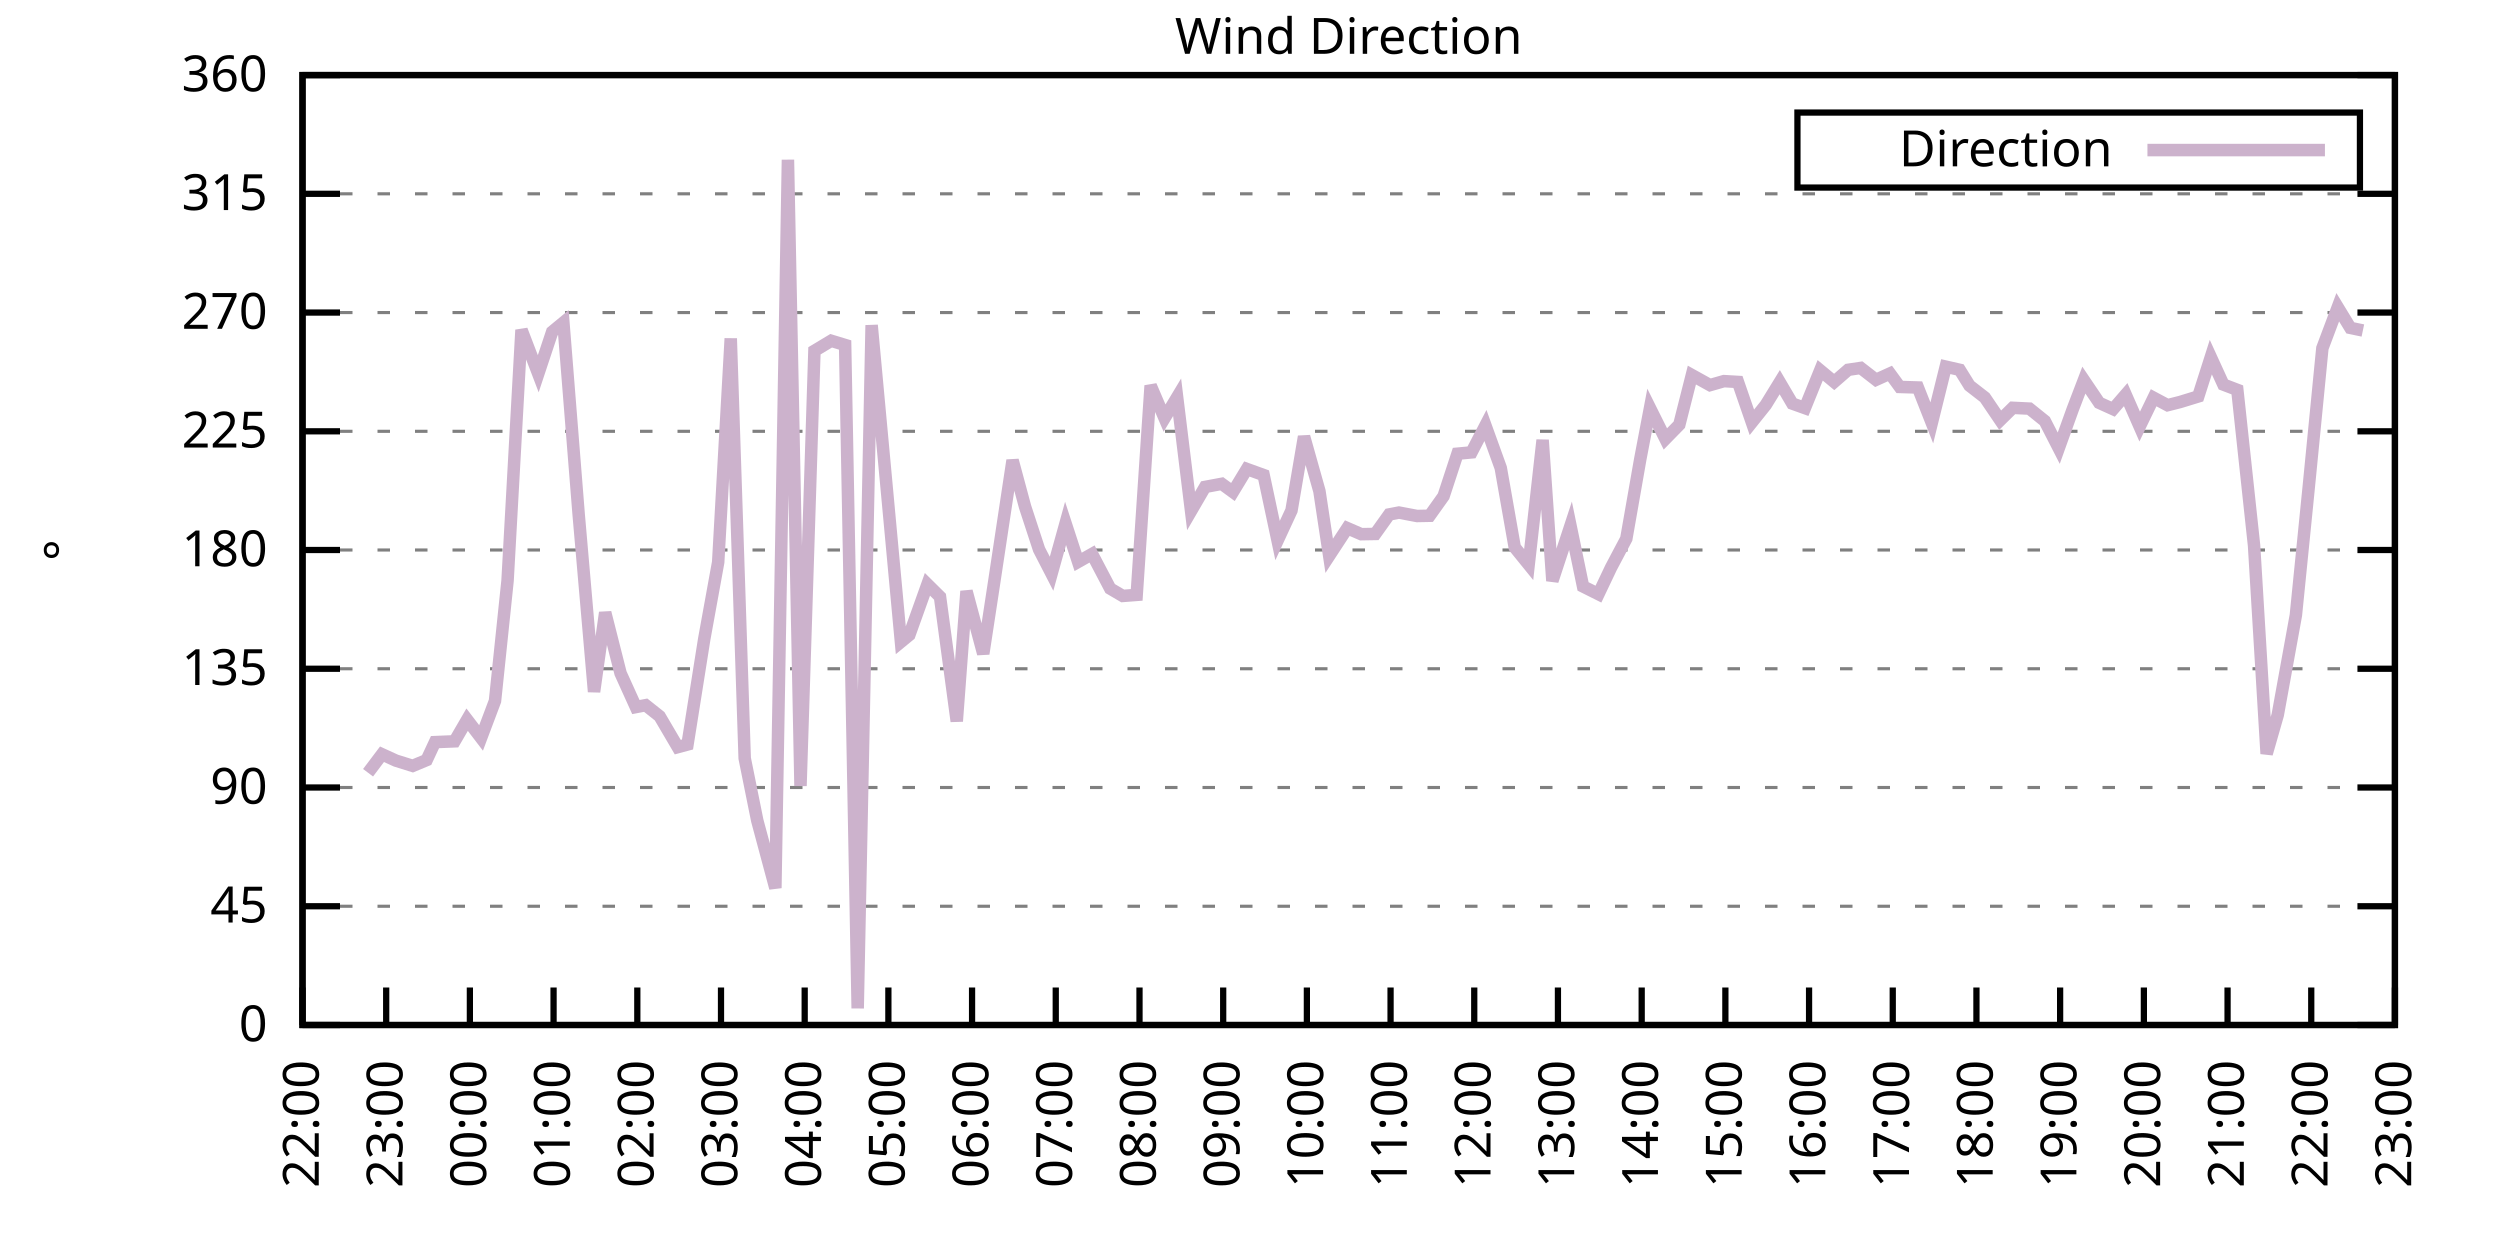
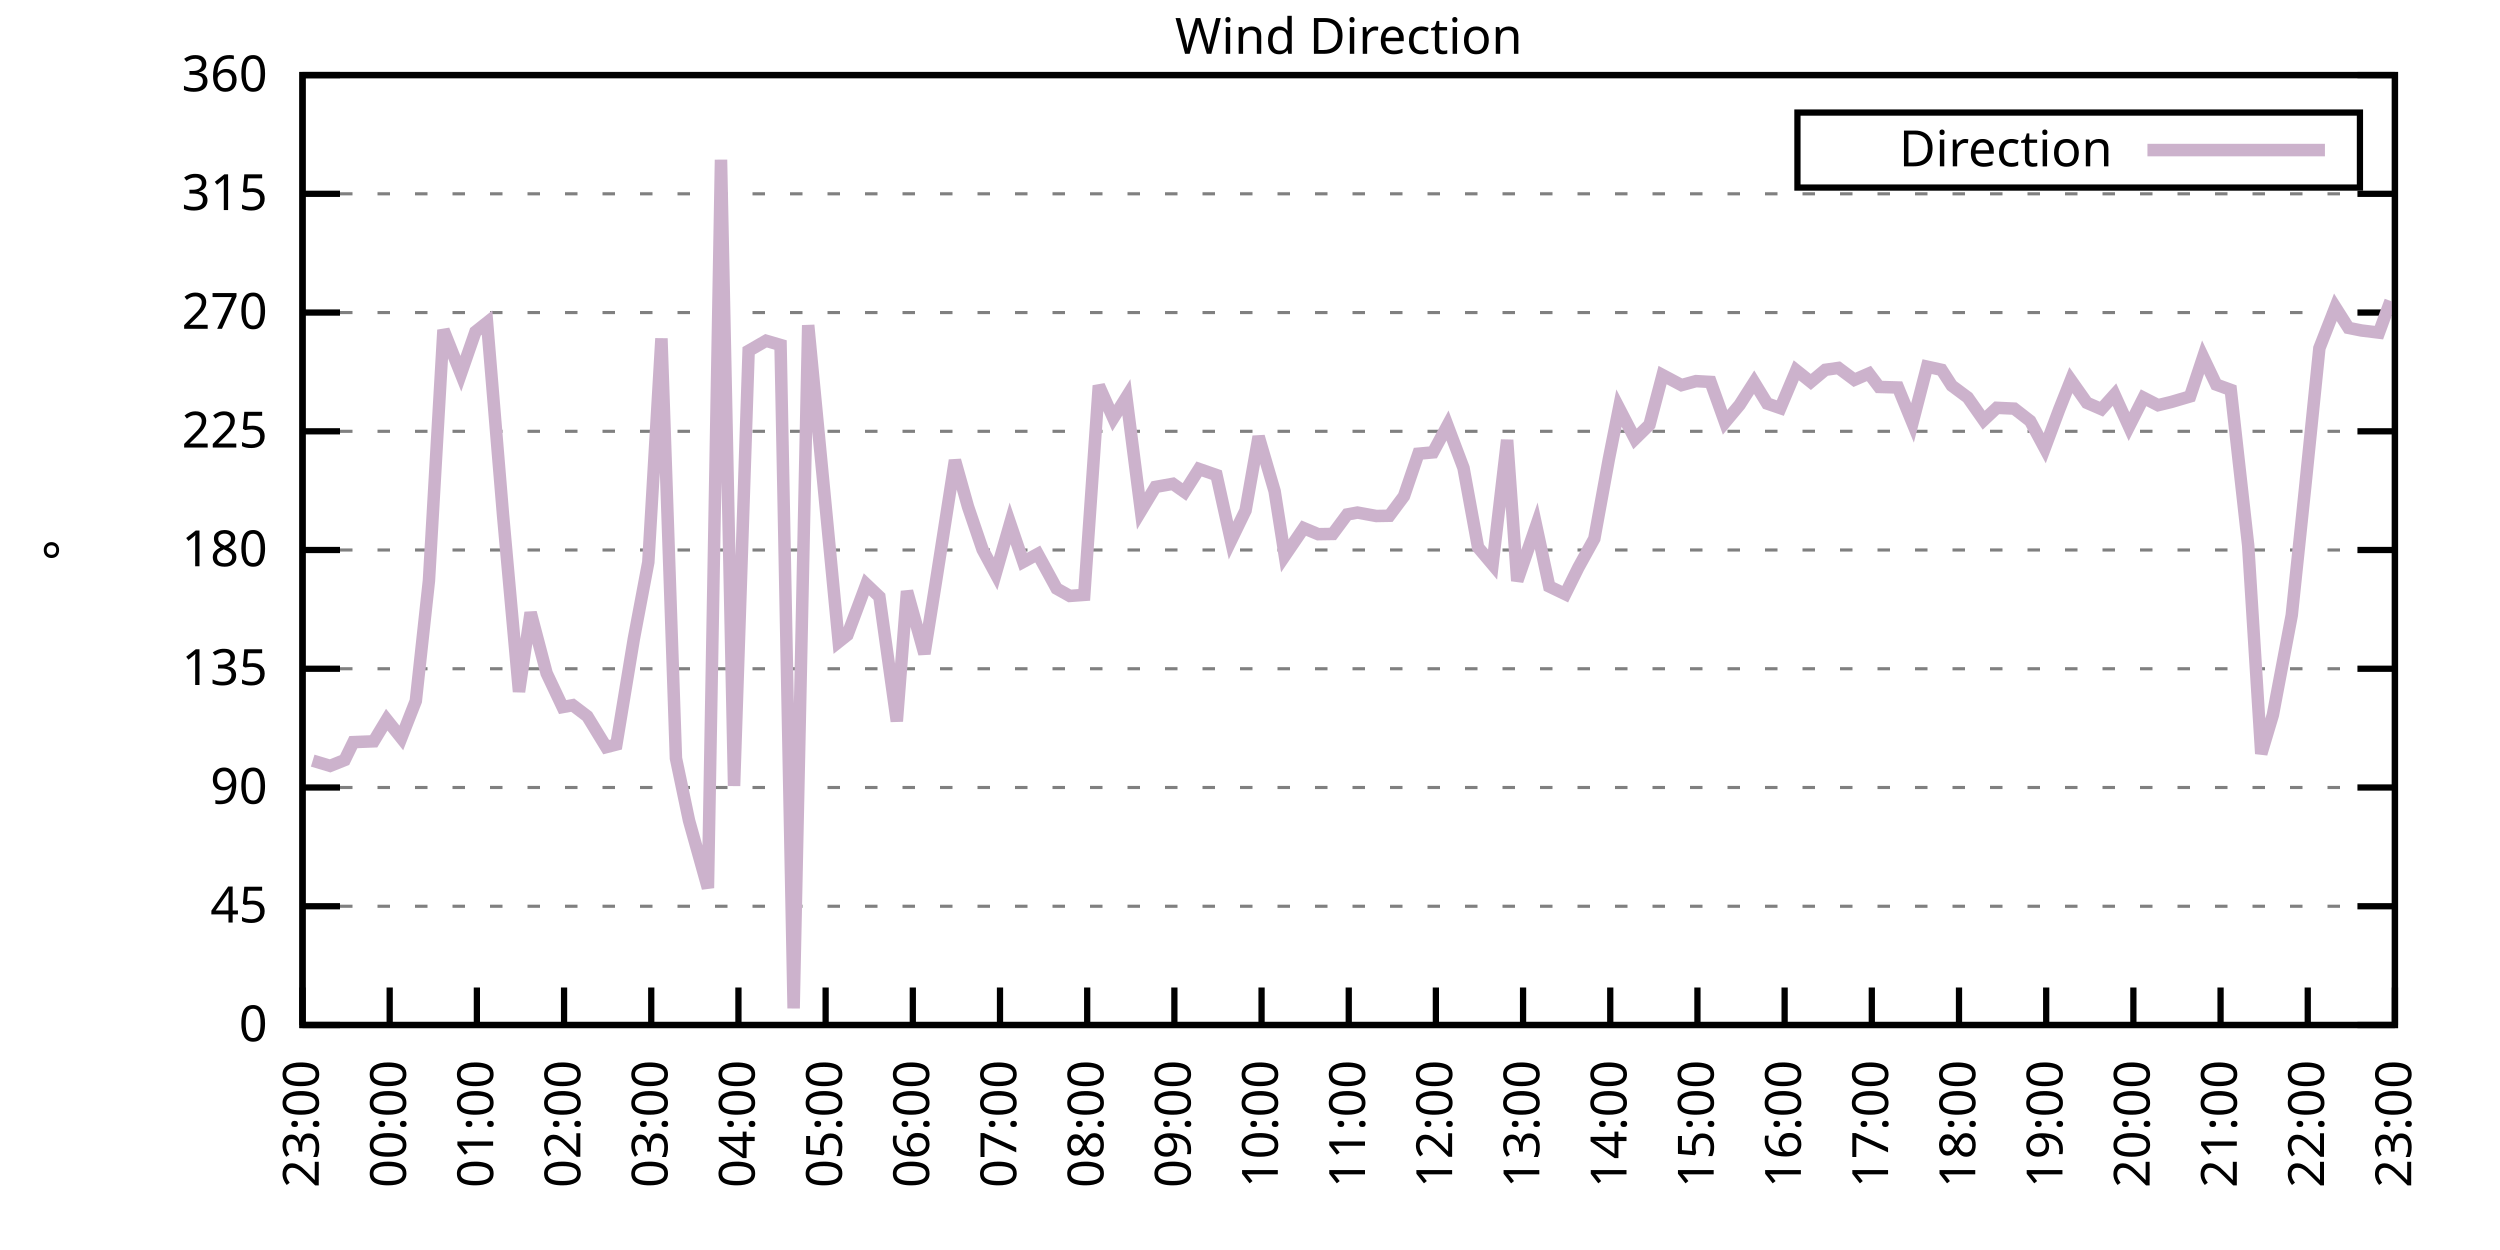
<svg xmlns="http://www.w3.org/2000/svg" xmlns:xlink="http://www.w3.org/1999/xlink" width="400" height="200" viewBox="0 0 400 200">
  <g id="gnuplot_canvas">
    <rect x="0" y="0" width="400" height="200" fill="none" />
    <defs>
      <circle id="gpDot" r="0.5" stroke-width="0.5" stroke="currentColor" />
      <path id="gpPt0" stroke-width="0.333" stroke="currentColor" d="M-1,0 h2 M0,-1 v2" />
      <path id="gpPt1" stroke-width="0.333" stroke="currentColor" d="M-1,-1 L1,1 M1,-1 L-1,1" />
      <path id="gpPt2" stroke-width="0.333" stroke="currentColor" d="M-1,0 L1,0 M0,-1 L0,1 M-1,-1 L1,1 M-1,1 L1,-1" />
      <rect id="gpPt3" stroke-width="0.333" stroke="currentColor" x="-1" y="-1" width="2" height="2" />
      <rect id="gpPt4" stroke-width="0.333" stroke="currentColor" fill="currentColor" x="-1" y="-1" width="2" height="2" />
      <circle id="gpPt5" stroke-width="0.333" stroke="currentColor" cx="0" cy="0" r="1" />
      <use xlink:href="#gpPt5" id="gpPt6" fill="currentColor" stroke="none" />
      <path id="gpPt7" stroke-width="0.333" stroke="currentColor" d="M0,-1.33 L-1.33,0.67 L1.33,0.67 z" />
      <use xlink:href="#gpPt7" id="gpPt8" fill="currentColor" stroke="none" />
      <use xlink:href="#gpPt7" id="gpPt9" stroke="currentColor" transform="rotate(180)" />
      <use xlink:href="#gpPt9" id="gpPt10" fill="currentColor" stroke="none" />
      <use xlink:href="#gpPt3" id="gpPt11" stroke="currentColor" transform="rotate(45)" />
      <use xlink:href="#gpPt11" id="gpPt12" fill="currentColor" stroke="none" />
      <path id="gpPt13" stroke-width="0.333" stroke="currentColor" d="M0,1.330 L1.265,0.411 L0.782,-1.067 L-0.782,-1.076 L-1.265,0.411 z" />
      <use xlink:href="#gpPt13" id="gpPt14" fill="currentColor" stroke="none" />
      <filter id="textbox" filterUnits="objectBoundingBox" x="0" y="0" height="1" width="1">
        <feFlood flood-color="white" flood-opacity="1" result="bgnd" />
        <feComposite in="SourceGraphic" in2="bgnd" operator="atop" />
      </filter>
      <filter id="greybox" filterUnits="objectBoundingBox" x="0" y="0" height="1" width="1">
        <feFlood flood-color="lightgrey" flood-opacity="1" result="grey" />
        <feComposite in="SourceGraphic" in2="grey" operator="atop" />
      </filter>
    </defs>
    <g fill="none" color="white" stroke="currentColor" stroke-width="1.00" stroke-linecap="butt" stroke-linejoin="miter">
</g>
    <g fill="none" color="black" stroke="currentColor" stroke-width="1.00" stroke-linecap="butt" stroke-linejoin="miter">
      <g stroke="none" shape-rendering="crispEdges">
        <polygon fill="rgb(255, 255, 255)" points="48.40,164.00 383.18,164.00 383.18,12.02 48.40,12.02 " />
      </g>
    </g>
    <g fill="none" color="black" stroke="currentColor" stroke-width="1.00" stroke-linecap="butt" stroke-linejoin="miter">
</g>
    <g fill="none" color="black" stroke="black" stroke-width="0.50" stroke-linecap="butt" stroke-linejoin="miter">
</g>
    <g fill="none" color="gray" stroke="currentColor" stroke-width="0.50" stroke-linecap="butt" stroke-linejoin="miter">
      <path stroke="gray" stroke-dasharray="2,4" class="gridline" d="M48.40,164.00 L383.19,164.00  " />
    </g>
    <g fill="none" color="gray" stroke="gray" stroke-width="1.00" stroke-linecap="butt" stroke-linejoin="miter">
</g>
    <g fill="none" color="black" stroke="currentColor" stroke-width="1.00" stroke-linecap="butt" stroke-linejoin="miter">
      <path stroke="black" d="M48.40,164.00 L54.40,164.00 M383.19,164.00 L377.19,164.00  " />
      <g transform="translate(42.80,166.60)" stroke="none" fill="black" font-family="Sans" font-size="8.00" text-anchor="end">
        <text>
          <tspan font-family="Sans"> 0</tspan>
        </text>
      </g>
    </g>
    <g fill="none" color="black" stroke="currentColor" stroke-width="1.00" stroke-linecap="butt" stroke-linejoin="miter">
</g>
    <g fill="none" color="black" stroke="black" stroke-width="0.50" stroke-linecap="butt" stroke-linejoin="miter">
</g>
    <g fill="none" color="gray" stroke="currentColor" stroke-width="0.50" stroke-linecap="butt" stroke-linejoin="miter">
      <path stroke="gray" stroke-dasharray="2,4" class="gridline" d="M48.40,145.00 L383.19,145.00  " />
    </g>
    <g fill="none" color="gray" stroke="gray" stroke-width="1.00" stroke-linecap="butt" stroke-linejoin="miter">
</g>
    <g fill="none" color="black" stroke="currentColor" stroke-width="1.00" stroke-linecap="butt" stroke-linejoin="miter">
      <path stroke="black" d="M48.40,145.00 L54.40,145.00 M383.19,145.00 L377.19,145.00  " />
      <g transform="translate(42.80,147.60)" stroke="none" fill="black" font-family="Sans" font-size="8.00" text-anchor="end">
        <text>
          <tspan font-family="Sans"> 45</tspan>
        </text>
      </g>
    </g>
    <g fill="none" color="black" stroke="currentColor" stroke-width="1.00" stroke-linecap="butt" stroke-linejoin="miter">
</g>
    <g fill="none" color="black" stroke="black" stroke-width="0.50" stroke-linecap="butt" stroke-linejoin="miter">
</g>
    <g fill="none" color="gray" stroke="currentColor" stroke-width="0.50" stroke-linecap="butt" stroke-linejoin="miter">
      <path stroke="gray" stroke-dasharray="2,4" class="gridline" d="M48.40,126.00 L383.19,126.00  " />
    </g>
    <g fill="none" color="gray" stroke="gray" stroke-width="1.00" stroke-linecap="butt" stroke-linejoin="miter">
</g>
    <g fill="none" color="black" stroke="currentColor" stroke-width="1.00" stroke-linecap="butt" stroke-linejoin="miter">
      <path stroke="black" d="M48.40,126.00 L54.40,126.00 M383.19,126.00 L377.19,126.00  " />
      <g transform="translate(42.80,128.60)" stroke="none" fill="black" font-family="Sans" font-size="8.00" text-anchor="end">
        <text>
          <tspan font-family="Sans"> 90</tspan>
        </text>
      </g>
    </g>
    <g fill="none" color="black" stroke="currentColor" stroke-width="1.00" stroke-linecap="butt" stroke-linejoin="miter">
</g>
    <g fill="none" color="black" stroke="black" stroke-width="0.50" stroke-linecap="butt" stroke-linejoin="miter">
</g>
    <g fill="none" color="gray" stroke="currentColor" stroke-width="0.50" stroke-linecap="butt" stroke-linejoin="miter">
      <path stroke="gray" stroke-dasharray="2,4" class="gridline" d="M48.40,107.00 L383.19,107.00  " />
    </g>
    <g fill="none" color="gray" stroke="gray" stroke-width="1.00" stroke-linecap="butt" stroke-linejoin="miter">
</g>
    <g fill="none" color="black" stroke="currentColor" stroke-width="1.00" stroke-linecap="butt" stroke-linejoin="miter">
      <path stroke="black" d="M48.40,107.00 L54.40,107.00 M383.19,107.00 L377.19,107.00  " />
      <g transform="translate(42.80,109.60)" stroke="none" fill="black" font-family="Sans" font-size="8.00" text-anchor="end">
        <text>
          <tspan font-family="Sans"> 135</tspan>
        </text>
      </g>
    </g>
    <g fill="none" color="black" stroke="currentColor" stroke-width="1.00" stroke-linecap="butt" stroke-linejoin="miter">
</g>
    <g fill="none" color="black" stroke="black" stroke-width="0.50" stroke-linecap="butt" stroke-linejoin="miter">
</g>
    <g fill="none" color="gray" stroke="currentColor" stroke-width="0.50" stroke-linecap="butt" stroke-linejoin="miter">
      <path stroke="gray" stroke-dasharray="2,4" class="gridline" d="M48.40,88.00 L383.19,88.00  " />
    </g>
    <g fill="none" color="gray" stroke="gray" stroke-width="1.00" stroke-linecap="butt" stroke-linejoin="miter">
</g>
    <g fill="none" color="black" stroke="currentColor" stroke-width="1.00" stroke-linecap="butt" stroke-linejoin="miter">
      <path stroke="black" d="M48.40,88.00 L54.40,88.00 M383.19,88.00 L377.19,88.00  " />
      <g transform="translate(42.80,90.60)" stroke="none" fill="black" font-family="Sans" font-size="8.00" text-anchor="end">
        <text>
          <tspan font-family="Sans"> 180</tspan>
        </text>
      </g>
    </g>
    <g fill="none" color="black" stroke="currentColor" stroke-width="1.00" stroke-linecap="butt" stroke-linejoin="miter">
</g>
    <g fill="none" color="black" stroke="black" stroke-width="0.50" stroke-linecap="butt" stroke-linejoin="miter">
</g>
    <g fill="none" color="gray" stroke="currentColor" stroke-width="0.50" stroke-linecap="butt" stroke-linejoin="miter">
      <path stroke="gray" stroke-dasharray="2,4" class="gridline" d="M48.40,69.01 L383.19,69.01  " />
    </g>
    <g fill="none" color="gray" stroke="gray" stroke-width="1.00" stroke-linecap="butt" stroke-linejoin="miter">
</g>
    <g fill="none" color="black" stroke="currentColor" stroke-width="1.00" stroke-linecap="butt" stroke-linejoin="miter">
      <path stroke="black" d="M48.40,69.01 L54.40,69.01 M383.19,69.01 L377.19,69.01  " />
      <g transform="translate(42.80,71.61)" stroke="none" fill="black" font-family="Sans" font-size="8.00" text-anchor="end">
        <text>
          <tspan font-family="Sans"> 225</tspan>
        </text>
      </g>
    </g>
    <g fill="none" color="black" stroke="currentColor" stroke-width="1.00" stroke-linecap="butt" stroke-linejoin="miter">
</g>
    <g fill="none" color="black" stroke="black" stroke-width="0.50" stroke-linecap="butt" stroke-linejoin="miter">
</g>
    <g fill="none" color="gray" stroke="currentColor" stroke-width="0.50" stroke-linecap="butt" stroke-linejoin="miter">
      <path stroke="gray" stroke-dasharray="2,4" class="gridline" d="M48.40,50.01 L383.19,50.01  " />
    </g>
    <g fill="none" color="gray" stroke="gray" stroke-width="1.00" stroke-linecap="butt" stroke-linejoin="miter">
</g>
    <g fill="none" color="black" stroke="currentColor" stroke-width="1.00" stroke-linecap="butt" stroke-linejoin="miter">
      <path stroke="black" d="M48.40,50.01 L54.40,50.01 M383.19,50.01 L377.19,50.01  " />
      <g transform="translate(42.80,52.61)" stroke="none" fill="black" font-family="Sans" font-size="8.00" text-anchor="end">
        <text>
          <tspan font-family="Sans"> 270</tspan>
        </text>
      </g>
    </g>
    <g fill="none" color="black" stroke="currentColor" stroke-width="1.00" stroke-linecap="butt" stroke-linejoin="miter">
</g>
    <g fill="none" color="black" stroke="black" stroke-width="0.50" stroke-linecap="butt" stroke-linejoin="miter">
</g>
    <g fill="none" color="gray" stroke="currentColor" stroke-width="0.50" stroke-linecap="butt" stroke-linejoin="miter">
      <path stroke="gray" stroke-dasharray="2,4" class="gridline" d="M48.40,31.01 L383.19,31.01  " />
    </g>
    <g fill="none" color="gray" stroke="gray" stroke-width="1.00" stroke-linecap="butt" stroke-linejoin="miter">
</g>
    <g fill="none" color="black" stroke="currentColor" stroke-width="1.00" stroke-linecap="butt" stroke-linejoin="miter">
      <path stroke="black" d="M48.40,31.01 L54.40,31.01 M383.19,31.01 L377.19,31.01  " />
      <g transform="translate(42.80,33.61)" stroke="none" fill="black" font-family="Sans" font-size="8.00" text-anchor="end">
        <text>
          <tspan font-family="Sans"> 315</tspan>
        </text>
      </g>
    </g>
    <g fill="none" color="black" stroke="currentColor" stroke-width="1.00" stroke-linecap="butt" stroke-linejoin="miter">
</g>
    <g fill="none" color="black" stroke="black" stroke-width="0.50" stroke-linecap="butt" stroke-linejoin="miter">
</g>
    <g fill="none" color="gray" stroke="currentColor" stroke-width="0.50" stroke-linecap="butt" stroke-linejoin="miter">
      <path stroke="gray" stroke-dasharray="2,4" class="gridline" d="M48.40,12.01 L383.19,12.01  " />
    </g>
    <g fill="none" color="gray" stroke="gray" stroke-width="1.00" stroke-linecap="butt" stroke-linejoin="miter">
</g>
    <g fill="none" color="black" stroke="currentColor" stroke-width="1.00" stroke-linecap="butt" stroke-linejoin="miter">
      <path stroke="black" d="M48.40,12.01 L54.40,12.01 M383.19,12.01 L377.19,12.01  " />
      <g transform="translate(42.80,14.61)" stroke="none" fill="black" font-family="Sans" font-size="8.00" text-anchor="end">
        <text>
          <tspan font-family="Sans"> 360</tspan>
        </text>
      </g>
    </g>
    <g fill="none" color="black" stroke="currentColor" stroke-width="1.00" stroke-linecap="butt" stroke-linejoin="miter">
      <path stroke="black" d="M48.40,164.00 L48.40,158.00  " />
      <g transform="translate(51.00,169.60) rotate(270.00)" stroke="none" fill="black" font-family="Sans" font-size="8.00" text-anchor="end">
        <text>
-           <tspan font-family="Sans">22:00</tspan>
-         </text>
-       </g>
-     </g>
-     <g fill="none" color="black" stroke="currentColor" stroke-width="1.00" stroke-linecap="butt" stroke-linejoin="miter">
-       <path stroke="black" d="M61.79,164.00 L61.79,158.00  " />
-       <g transform="translate(64.39,169.60) rotate(270.00)" stroke="none" fill="black" font-family="Sans" font-size="8.00" text-anchor="end">
-         <text>
          <tspan font-family="Sans">23:00</tspan>
        </text>
      </g>
    </g>
    <g fill="none" color="black" stroke="currentColor" stroke-width="1.00" stroke-linecap="butt" stroke-linejoin="miter">
-       <path stroke="black" d="M75.18,164.00 L75.18,158.00  " />
-       <g transform="translate(77.78,169.60) rotate(270.00)" stroke="none" fill="black" font-family="Sans" font-size="8.00" text-anchor="end">
+       <path stroke="black" d="M62.35,164.00 L62.35,158.00  " />
+       <g transform="translate(64.95,169.60) rotate(270.00)" stroke="none" fill="black" font-family="Sans" font-size="8.00" text-anchor="end">
        <text>
          <tspan font-family="Sans">00:00</tspan>
        </text>
      </g>
    </g>
    <g fill="none" color="black" stroke="currentColor" stroke-width="1.00" stroke-linecap="butt" stroke-linejoin="miter">
-       <path stroke="black" d="M88.57,164.00 L88.57,158.00  " />
-       <g transform="translate(91.17,169.60) rotate(270.00)" stroke="none" fill="black" font-family="Sans" font-size="8.00" text-anchor="end">
+       <path stroke="black" d="M76.30,164.00 L76.30,158.00  " />
+       <g transform="translate(78.90,169.60) rotate(270.00)" stroke="none" fill="black" font-family="Sans" font-size="8.00" text-anchor="end">
        <text>
          <tspan font-family="Sans">01:00</tspan>
        </text>
      </g>
    </g>
    <g fill="none" color="black" stroke="currentColor" stroke-width="1.00" stroke-linecap="butt" stroke-linejoin="miter">
-       <path stroke="black" d="M101.97,164.00 L101.97,158.00  " />
-       <g transform="translate(104.57,169.60) rotate(270.00)" stroke="none" fill="black" font-family="Sans" font-size="8.00" text-anchor="end">
+       <path stroke="black" d="M90.25,164.00 L90.25,158.00  " />
+       <g transform="translate(92.85,169.60) rotate(270.00)" stroke="none" fill="black" font-family="Sans" font-size="8.00" text-anchor="end">
        <text>
          <tspan font-family="Sans">02:00</tspan>
        </text>
      </g>
    </g>
    <g fill="none" color="black" stroke="currentColor" stroke-width="1.00" stroke-linecap="butt" stroke-linejoin="miter">
-       <path stroke="black" d="M115.36,164.00 L115.36,158.00  " />
-       <g transform="translate(117.96,169.60) rotate(270.00)" stroke="none" fill="black" font-family="Sans" font-size="8.00" text-anchor="end">
+       <path stroke="black" d="M104.20,164.00 L104.20,158.00  " />
+       <g transform="translate(106.80,169.60) rotate(270.00)" stroke="none" fill="black" font-family="Sans" font-size="8.00" text-anchor="end">
        <text>
          <tspan font-family="Sans">03:00</tspan>
        </text>
      </g>
    </g>
    <g fill="none" color="black" stroke="currentColor" stroke-width="1.00" stroke-linecap="butt" stroke-linejoin="miter">
-       <path stroke="black" d="M128.75,164.00 L128.75,158.00  " />
-       <g transform="translate(131.35,169.60) rotate(270.00)" stroke="none" fill="black" font-family="Sans" font-size="8.00" text-anchor="end">
+       <path stroke="black" d="M118.15,164.00 L118.15,158.00  " />
+       <g transform="translate(120.75,169.60) rotate(270.00)" stroke="none" fill="black" font-family="Sans" font-size="8.00" text-anchor="end">
        <text>
          <tspan font-family="Sans">04:00</tspan>
        </text>
      </g>
    </g>
    <g fill="none" color="black" stroke="currentColor" stroke-width="1.00" stroke-linecap="butt" stroke-linejoin="miter">
-       <path stroke="black" d="M142.14,164.00 L142.14,158.00  " />
-       <g transform="translate(144.74,169.60) rotate(270.00)" stroke="none" fill="black" font-family="Sans" font-size="8.00" text-anchor="end">
+       <path stroke="black" d="M132.10,164.00 L132.10,158.00  " />
+       <g transform="translate(134.70,169.60) rotate(270.00)" stroke="none" fill="black" font-family="Sans" font-size="8.00" text-anchor="end">
        <text>
          <tspan font-family="Sans">05:00</tspan>
        </text>
      </g>
    </g>
    <g fill="none" color="black" stroke="currentColor" stroke-width="1.00" stroke-linecap="butt" stroke-linejoin="miter">
-       <path stroke="black" d="M155.53,164.00 L155.53,158.00  " />
-       <g transform="translate(158.13,169.60) rotate(270.00)" stroke="none" fill="black" font-family="Sans" font-size="8.00" text-anchor="end">
+       <path stroke="black" d="M146.05,164.00 L146.05,158.00  " />
+       <g transform="translate(148.65,169.60) rotate(270.00)" stroke="none" fill="black" font-family="Sans" font-size="8.00" text-anchor="end">
        <text>
          <tspan font-family="Sans">06:00</tspan>
        </text>
      </g>
    </g>
    <g fill="none" color="black" stroke="currentColor" stroke-width="1.00" stroke-linecap="butt" stroke-linejoin="miter">
-       <path stroke="black" d="M168.92,164.00 L168.92,158.00  " />
-       <g transform="translate(171.52,169.60) rotate(270.00)" stroke="none" fill="black" font-family="Sans" font-size="8.00" text-anchor="end">
+       <path stroke="black" d="M160.00,164.00 L160.00,158.00  " />
+       <g transform="translate(162.60,169.60) rotate(270.00)" stroke="none" fill="black" font-family="Sans" font-size="8.00" text-anchor="end">
        <text>
          <tspan font-family="Sans">07:00</tspan>
        </text>
      </g>
    </g>
    <g fill="none" color="black" stroke="currentColor" stroke-width="1.00" stroke-linecap="butt" stroke-linejoin="miter">
-       <path stroke="black" d="M182.32,164.00 L182.32,158.00  " />
-       <g transform="translate(184.92,169.60) rotate(270.00)" stroke="none" fill="black" font-family="Sans" font-size="8.00" text-anchor="end">
+       <path stroke="black" d="M173.95,164.00 L173.95,158.00  " />
+       <g transform="translate(176.55,169.60) rotate(270.00)" stroke="none" fill="black" font-family="Sans" font-size="8.00" text-anchor="end">
        <text>
          <tspan font-family="Sans">08:00</tspan>
        </text>
      </g>
    </g>
    <g fill="none" color="black" stroke="currentColor" stroke-width="1.00" stroke-linecap="butt" stroke-linejoin="miter">
-       <path stroke="black" d="M195.71,164.00 L195.71,158.00  " />
-       <g transform="translate(198.31,169.60) rotate(270.00)" stroke="none" fill="black" font-family="Sans" font-size="8.00" text-anchor="end">
+       <path stroke="black" d="M187.90,164.00 L187.90,158.00  " />
+       <g transform="translate(190.50,169.60) rotate(270.00)" stroke="none" fill="black" font-family="Sans" font-size="8.00" text-anchor="end">
        <text>
          <tspan font-family="Sans">09:00</tspan>
        </text>
      </g>
    </g>
    <g fill="none" color="black" stroke="currentColor" stroke-width="1.00" stroke-linecap="butt" stroke-linejoin="miter">
-       <path stroke="black" d="M209.10,164.00 L209.10,158.00  " />
-       <g transform="translate(211.70,169.60) rotate(270.00)" stroke="none" fill="black" font-family="Sans" font-size="8.00" text-anchor="end">
+       <path stroke="black" d="M201.85,164.00 L201.85,158.00  " />
+       <g transform="translate(204.45,169.60) rotate(270.00)" stroke="none" fill="black" font-family="Sans" font-size="8.00" text-anchor="end">
        <text>
          <tspan font-family="Sans">10:00</tspan>
        </text>
      </g>
    </g>
    <g fill="none" color="black" stroke="currentColor" stroke-width="1.00" stroke-linecap="butt" stroke-linejoin="miter">
-       <path stroke="black" d="M222.49,164.00 L222.49,158.00  " />
-       <g transform="translate(225.09,169.60) rotate(270.00)" stroke="none" fill="black" font-family="Sans" font-size="8.00" text-anchor="end">
+       <path stroke="black" d="M215.80,164.00 L215.80,158.00  " />
+       <g transform="translate(218.40,169.60) rotate(270.00)" stroke="none" fill="black" font-family="Sans" font-size="8.00" text-anchor="end">
        <text>
          <tspan font-family="Sans">11:00</tspan>
        </text>
      </g>
    </g>
    <g fill="none" color="black" stroke="currentColor" stroke-width="1.00" stroke-linecap="butt" stroke-linejoin="miter">
-       <path stroke="black" d="M235.88,164.00 L235.88,158.00  " />
-       <g transform="translate(238.48,169.60) rotate(270.00)" stroke="none" fill="black" font-family="Sans" font-size="8.00" text-anchor="end">
+       <path stroke="black" d="M229.74,164.00 L229.74,158.00  " />
+       <g transform="translate(232.34,169.60) rotate(270.00)" stroke="none" fill="black" font-family="Sans" font-size="8.00" text-anchor="end">
        <text>
          <tspan font-family="Sans">12:00</tspan>
        </text>
      </g>
    </g>
    <g fill="none" color="black" stroke="currentColor" stroke-width="1.00" stroke-linecap="butt" stroke-linejoin="miter">
-       <path stroke="black" d="M249.27,164.00 L249.27,158.00  " />
-       <g transform="translate(251.87,169.60) rotate(270.00)" stroke="none" fill="black" font-family="Sans" font-size="8.00" text-anchor="end">
+       <path stroke="black" d="M243.69,164.00 L243.69,158.00  " />
+       <g transform="translate(246.29,169.60) rotate(270.00)" stroke="none" fill="black" font-family="Sans" font-size="8.00" text-anchor="end">
        <text>
          <tspan font-family="Sans">13:00</tspan>
        </text>
      </g>
    </g>
    <g fill="none" color="black" stroke="currentColor" stroke-width="1.00" stroke-linecap="butt" stroke-linejoin="miter">
-       <path stroke="black" d="M262.67,164.00 L262.67,158.00  " />
-       <g transform="translate(265.27,169.60) rotate(270.00)" stroke="none" fill="black" font-family="Sans" font-size="8.00" text-anchor="end">
+       <path stroke="black" d="M257.64,164.00 L257.64,158.00  " />
+       <g transform="translate(260.24,169.60) rotate(270.00)" stroke="none" fill="black" font-family="Sans" font-size="8.00" text-anchor="end">
        <text>
          <tspan font-family="Sans">14:00</tspan>
        </text>
      </g>
    </g>
    <g fill="none" color="black" stroke="currentColor" stroke-width="1.00" stroke-linecap="butt" stroke-linejoin="miter">
-       <path stroke="black" d="M276.06,164.00 L276.06,158.00  " />
-       <g transform="translate(278.66,169.60) rotate(270.00)" stroke="none" fill="black" font-family="Sans" font-size="8.00" text-anchor="end">
+       <path stroke="black" d="M271.59,164.00 L271.59,158.00  " />
+       <g transform="translate(274.19,169.60) rotate(270.00)" stroke="none" fill="black" font-family="Sans" font-size="8.00" text-anchor="end">
        <text>
          <tspan font-family="Sans">15:00</tspan>
        </text>
      </g>
    </g>
    <g fill="none" color="black" stroke="currentColor" stroke-width="1.00" stroke-linecap="butt" stroke-linejoin="miter">
-       <path stroke="black" d="M289.45,164.00 L289.45,158.00  " />
-       <g transform="translate(292.05,169.60) rotate(270.00)" stroke="none" fill="black" font-family="Sans" font-size="8.00" text-anchor="end">
+       <path stroke="black" d="M285.54,164.00 L285.54,158.00  " />
+       <g transform="translate(288.14,169.60) rotate(270.00)" stroke="none" fill="black" font-family="Sans" font-size="8.00" text-anchor="end">
        <text>
          <tspan font-family="Sans">16:00</tspan>
        </text>
      </g>
    </g>
    <g fill="none" color="black" stroke="currentColor" stroke-width="1.00" stroke-linecap="butt" stroke-linejoin="miter">
-       <path stroke="black" d="M302.84,164.00 L302.84,158.00  " />
-       <g transform="translate(305.44,169.60) rotate(270.00)" stroke="none" fill="black" font-family="Sans" font-size="8.00" text-anchor="end">
+       <path stroke="black" d="M299.49,164.00 L299.49,158.00  " />
+       <g transform="translate(302.09,169.60) rotate(270.00)" stroke="none" fill="black" font-family="Sans" font-size="8.00" text-anchor="end">
        <text>
          <tspan font-family="Sans">17:00</tspan>
        </text>
      </g>
    </g>
    <g fill="none" color="black" stroke="currentColor" stroke-width="1.00" stroke-linecap="butt" stroke-linejoin="miter">
-       <path stroke="black" d="M316.23,164.00 L316.23,158.00  " />
-       <g transform="translate(318.83,169.60) rotate(270.00)" stroke="none" fill="black" font-family="Sans" font-size="8.00" text-anchor="end">
+       <path stroke="black" d="M313.44,164.00 L313.44,158.00  " />
+       <g transform="translate(316.04,169.60) rotate(270.00)" stroke="none" fill="black" font-family="Sans" font-size="8.00" text-anchor="end">
        <text>
          <tspan font-family="Sans">18:00</tspan>
        </text>
      </g>
    </g>
    <g fill="none" color="black" stroke="currentColor" stroke-width="1.00" stroke-linecap="butt" stroke-linejoin="miter">
-       <path stroke="black" d="M329.62,164.00 L329.62,158.00  " />
-       <g transform="translate(332.22,169.60) rotate(270.00)" stroke="none" fill="black" font-family="Sans" font-size="8.00" text-anchor="end">
+       <path stroke="black" d="M327.39,164.00 L327.39,158.00  " />
+       <g transform="translate(329.99,169.60) rotate(270.00)" stroke="none" fill="black" font-family="Sans" font-size="8.00" text-anchor="end">
        <text>
          <tspan font-family="Sans">19:00</tspan>
        </text>
      </g>
    </g>
    <g fill="none" color="black" stroke="currentColor" stroke-width="1.00" stroke-linecap="butt" stroke-linejoin="miter">
-       <path stroke="black" d="M343.02,164.00 L343.02,158.00  " />
-       <g transform="translate(345.62,169.60) rotate(270.00)" stroke="none" fill="black" font-family="Sans" font-size="8.00" text-anchor="end">
+       <path stroke="black" d="M341.34,164.00 L341.34,158.00  " />
+       <g transform="translate(343.94,169.60) rotate(270.00)" stroke="none" fill="black" font-family="Sans" font-size="8.00" text-anchor="end">
        <text>
          <tspan font-family="Sans">20:00</tspan>
        </text>
      </g>
    </g>
    <g fill="none" color="black" stroke="currentColor" stroke-width="1.00" stroke-linecap="butt" stroke-linejoin="miter">
-       <path stroke="black" d="M356.41,164.00 L356.41,158.00  " />
-       <g transform="translate(359.01,169.60) rotate(270.00)" stroke="none" fill="black" font-family="Sans" font-size="8.00" text-anchor="end">
+       <path stroke="black" d="M355.29,164.00 L355.29,158.00  " />
+       <g transform="translate(357.89,169.60) rotate(270.00)" stroke="none" fill="black" font-family="Sans" font-size="8.00" text-anchor="end">
        <text>
          <tspan font-family="Sans">21:00</tspan>
        </text>
      </g>
    </g>
    <g fill="none" color="black" stroke="currentColor" stroke-width="1.00" stroke-linecap="butt" stroke-linejoin="miter">
-       <path stroke="black" d="M369.80,164.00 L369.80,158.00  " />
-       <g transform="translate(372.40,169.60) rotate(270.00)" stroke="none" fill="black" font-family="Sans" font-size="8.00" text-anchor="end">
+       <path stroke="black" d="M369.24,164.00 L369.24,158.00  " />
+       <g transform="translate(371.84,169.60) rotate(270.00)" stroke="none" fill="black" font-family="Sans" font-size="8.00" text-anchor="end">
        <text>
          <tspan font-family="Sans">22:00</tspan>
        </text>
      </g>
    </g>
    <g fill="none" color="black" stroke="currentColor" stroke-width="1.00" stroke-linecap="butt" stroke-linejoin="miter">
      <path stroke="black" d="M383.19,164.00 L383.19,158.00  " />
      <g transform="translate(385.79,169.60) rotate(270.00)" stroke="none" fill="black" font-family="Sans" font-size="8.00" text-anchor="end">
        <text>
          <tspan font-family="Sans">23:00</tspan>
        </text>
      </g>
    </g>
    <g fill="none" color="black" stroke="currentColor" stroke-width="1.00" stroke-linecap="butt" stroke-linejoin="miter">
</g>
    <g fill="none" color="black" stroke="currentColor" stroke-width="1.00" stroke-linecap="butt" stroke-linejoin="miter">
      <path stroke="black" d="M48.40,12.01 L48.40,164.00 L383.19,164.00 L383.19,12.01 L48.40,12.01 Z  " />
    </g>
    <g fill="none" color="black" stroke="currentColor" stroke-width="1.00" stroke-linecap="butt" stroke-linejoin="miter">
</g>
    <g fill="none" color="black" stroke="currentColor" stroke-width="1.00" stroke-linecap="butt" stroke-linejoin="miter">
      <path stroke="black" d="M287.59,30.01 L287.59,18.01 L377.59,18.01 L377.59,30.01 L287.59,30.01 Z  " />
    </g>
    <g id="Wind_direction_plot_1">
      <g fill="none" color="white" stroke="black" stroke-width="2.00" stroke-linecap="butt" stroke-linejoin="miter">
</g>
      <g fill="none" color="black" stroke="currentColor" stroke-width="2.00" stroke-linecap="butt" stroke-linejoin="miter">
        <g transform="translate(337.99,26.61)" stroke="none" fill="black" font-family="Sans" font-size="8.00" text-anchor="end">
          <text>
            <tspan font-family="Sans">Direction</tspan>
          </text>
        </g>
      </g>
      <g fill="none" color="black" stroke="currentColor" stroke-width="2.00" stroke-linecap="butt" stroke-linejoin="miter">
-         <path stroke="rgb(204, 178, 204)" d="M343.59,24.01 L371.99,24.01 M58.89,123.64 L61.12,120.68 L63.35,121.70 L66.03,122.54 L68.26,121.61 L69.60,118.74   L72.73,118.61 L74.74,115.15 L76.97,118.07 L79.20,112.15 L81.21,92.90 L83.44,52.79 L86.12,59.80 L88.35,53.09   L90.14,51.61 L92.59,82.35 L95.05,110.68 L96.83,98.01 L99.29,107.72 L101.74,113.13 L103.31,112.83 L105.54,114.60   L108.44,119.54 L110.00,119.12 L112.68,102.23 L114.91,89.95 L116.92,54.15 L119.15,121.32 L121.16,131.28 L124.06,142.09   L126.07,25.56 L128.08,125.75 L130.31,56.13 L132.99,54.52 L135.22,55.20 L137.23,161.34 L139.46,52.03 L144.15,102.70   L145.49,101.60 L148.39,93.49 L150.40,95.48 L153.08,115.41 L154.64,94.59 L157.32,104.60 L159.10,92.94 L162.01,73.65   L164.01,81.08 L166.25,87.92 L168.25,91.80 L170.49,83.74 L172.50,89.90 L174.73,88.64 L177.63,94.17 L179.64,95.35   L181.87,95.18 L184.10,61.70 L186.33,66.90 L188.34,63.56 L190.57,81.76 L192.81,77.91 L195.48,77.41 L197.27,78.72   L199.50,75.04 L202.18,76.01 L204.41,86.49 L206.64,81.67 L208.65,69.85 L211.11,78.59 L212.67,88.93 L215.57,84.50   L217.80,85.47 L220.04,85.43 L222.27,82.31 L223.83,82.01 L226.73,82.56 L228.74,82.52 L230.97,79.39 L233.20,72.59   L235.44,72.38 L237.67,68.08 L240.12,74.87 L242.36,87.58 L244.59,90.33 L246.82,70.40 L248.38,92.94 L251.28,84.12   L253.29,93.83 L255.75,95.06 L257.76,90.83 L260.21,86.19 L262.44,73.48 L264.00,65.29 L266.46,70.23 L268.69,67.95   L270.70,60.01 L273.60,61.62 L275.83,60.98 L278.07,61.11 L280.30,67.57 L282.53,64.78 L284.76,61.15 L286.77,64.57   L288.78,65.29 L291.23,59.25 L293.47,61.11 L295.70,59.17 L297.71,58.87 L300.16,60.77 L302.39,59.76 L303.96,61.91   L306.86,62.00 L309.09,67.66 L311.32,58.66 L313.55,59.17 L315.12,61.70 L317.57,63.60 L320.03,67.23 L322.04,65.25   L324.71,65.38 L327.17,67.36 L329.40,71.71 L331.63,65.50 L333.42,60.82 L335.87,64.45 L338.10,65.46 L340.11,63.14   L342.35,68.25 L344.58,63.64 L346.81,64.83 L348.82,64.32 L351.72,63.43 L353.73,57.14 L355.74,61.53 L357.97,62.38   L360.65,87.29 L362.66,120.60 L364.44,114.39 L367.34,98.43 L369.35,78.42 L371.58,55.71 L374.04,49.16 L376.05,52.46   L378.06,52.88  " />
+         <path stroke="rgb(204, 178, 204)" d="M343.59,24.01 L371.99,24.01 M50.03,121.70 L52.82,122.54 L55.14,121.61 L56.54,118.74 L59.79,118.61 L61.88,115.15   L64.21,118.07 L66.53,112.15 L68.63,92.90 L70.95,52.79 L73.74,59.80 L76.07,53.09 L77.93,51.61 L80.48,82.35   L83.04,110.68 L84.90,98.01 L87.46,107.72 L90.02,113.13 L91.64,112.83 L93.97,114.60 L96.99,119.54 L98.62,119.12   L101.41,102.23 L103.73,89.95 L105.83,54.15 L108.15,121.32 L110.24,131.28 L113.27,142.09 L115.36,25.56 L117.45,125.75   L119.78,56.13 L122.57,54.52 L124.89,55.20 L126.98,161.34 L129.31,52.03 L134.19,102.70 L135.58,101.60 L138.61,93.49   L140.70,95.48 L143.49,115.41 L145.12,94.59 L147.91,104.60 L149.77,92.94 L152.79,73.65 L154.88,81.08 L157.21,87.92   L159.30,91.80 L161.62,83.74 L163.72,89.90 L166.04,88.64 L169.06,94.17 L171.16,95.35 L173.48,95.18 L175.81,61.70   L178.13,66.90 L180.22,63.56 L182.55,81.76 L184.87,77.91 L187.66,77.41 L189.52,78.72 L191.85,75.04 L194.64,76.01   L196.96,86.49 L199.29,81.67 L201.38,69.85 L203.94,78.59 L205.57,88.93 L208.59,84.50 L210.91,85.47 L213.24,85.43   L215.56,82.31 L217.19,82.01 L220.21,82.56 L222.30,82.52 L224.63,79.39 L226.95,72.59 L229.28,72.38 L231.60,68.08   L234.16,74.87 L236.49,87.58 L238.81,90.33 L241.14,70.40 L242.76,92.94 L245.79,84.12 L247.88,93.83 L250.44,95.06   L252.53,90.83 L255.09,86.19 L257.41,73.48 L259.04,65.29 L261.60,70.23 L263.92,67.95 L266.01,60.01 L269.04,61.62   L271.36,60.98 L273.69,61.11 L276.01,67.57 L278.34,64.78 L280.66,61.15 L282.75,64.57 L284.85,65.29 L287.40,59.25   L289.73,61.11 L292.05,59.17 L294.15,58.87 L296.70,60.77 L299.03,59.76 L300.65,61.91 L303.68,62.00 L306.00,67.66   L308.33,58.66 L310.65,59.17 L312.28,61.70 L314.84,63.60 L317.39,67.23 L319.49,65.25 L322.28,65.38 L324.83,67.36   L327.16,71.71 L329.48,65.50 L331.34,60.82 L333.90,64.45 L336.23,65.46 L338.32,63.14 L340.64,68.25 L342.97,63.64   L345.29,64.83 L347.39,64.32 L350.41,63.43 L352.50,57.14 L354.59,61.53 L356.92,62.38 L359.71,87.29 L361.80,120.60   L363.66,114.39 L366.68,98.43 L368.78,78.42 L371.10,55.71 L373.66,49.16 L375.75,52.46 L377.84,52.88 L380.63,53.22   L382.49,48.15  " />
      </g>
    </g>
    <g fill="none" color="black" stroke="currentColor" stroke-width="2.00" stroke-linecap="butt" stroke-linejoin="miter">
</g>
    <g fill="none" color="black" stroke="black" stroke-width="1.00" stroke-linecap="butt" stroke-linejoin="miter">
</g>
    <g fill="none" color="black" stroke="currentColor" stroke-width="1.00" stroke-linecap="butt" stroke-linejoin="miter">
      <path stroke="black" d="M48.40,12.01 L48.40,164.00 L383.19,164.00 L383.19,12.01 L48.40,12.01 Z  " />
      <g transform="translate(12.80,88.01) rotate(270.00)" stroke="none" fill="black" font-family="Sans" font-size="8.00" text-anchor="middle">
        <text>
          <tspan font-family="Sans">°</tspan>
        </text>
      </g>
    </g>
    <g fill="none" color="black" stroke="currentColor" stroke-width="1.00" stroke-linecap="butt" stroke-linejoin="miter">
</g>
    <g fill="none" color="black" stroke="currentColor" stroke-width="1.00" stroke-linecap="butt" stroke-linejoin="miter">
      <g transform="translate(215.79,8.61)" stroke="none" fill="black" font-family="Sans" font-size="8.00" text-anchor="middle">
        <text>
          <tspan font-family="Sans">Wind Direction</tspan>
        </text>
      </g>
    </g>
    <g fill="none" color="black" stroke="currentColor" stroke-width="1.00" stroke-linecap="butt" stroke-linejoin="miter">
</g>
  </g>
</svg>
